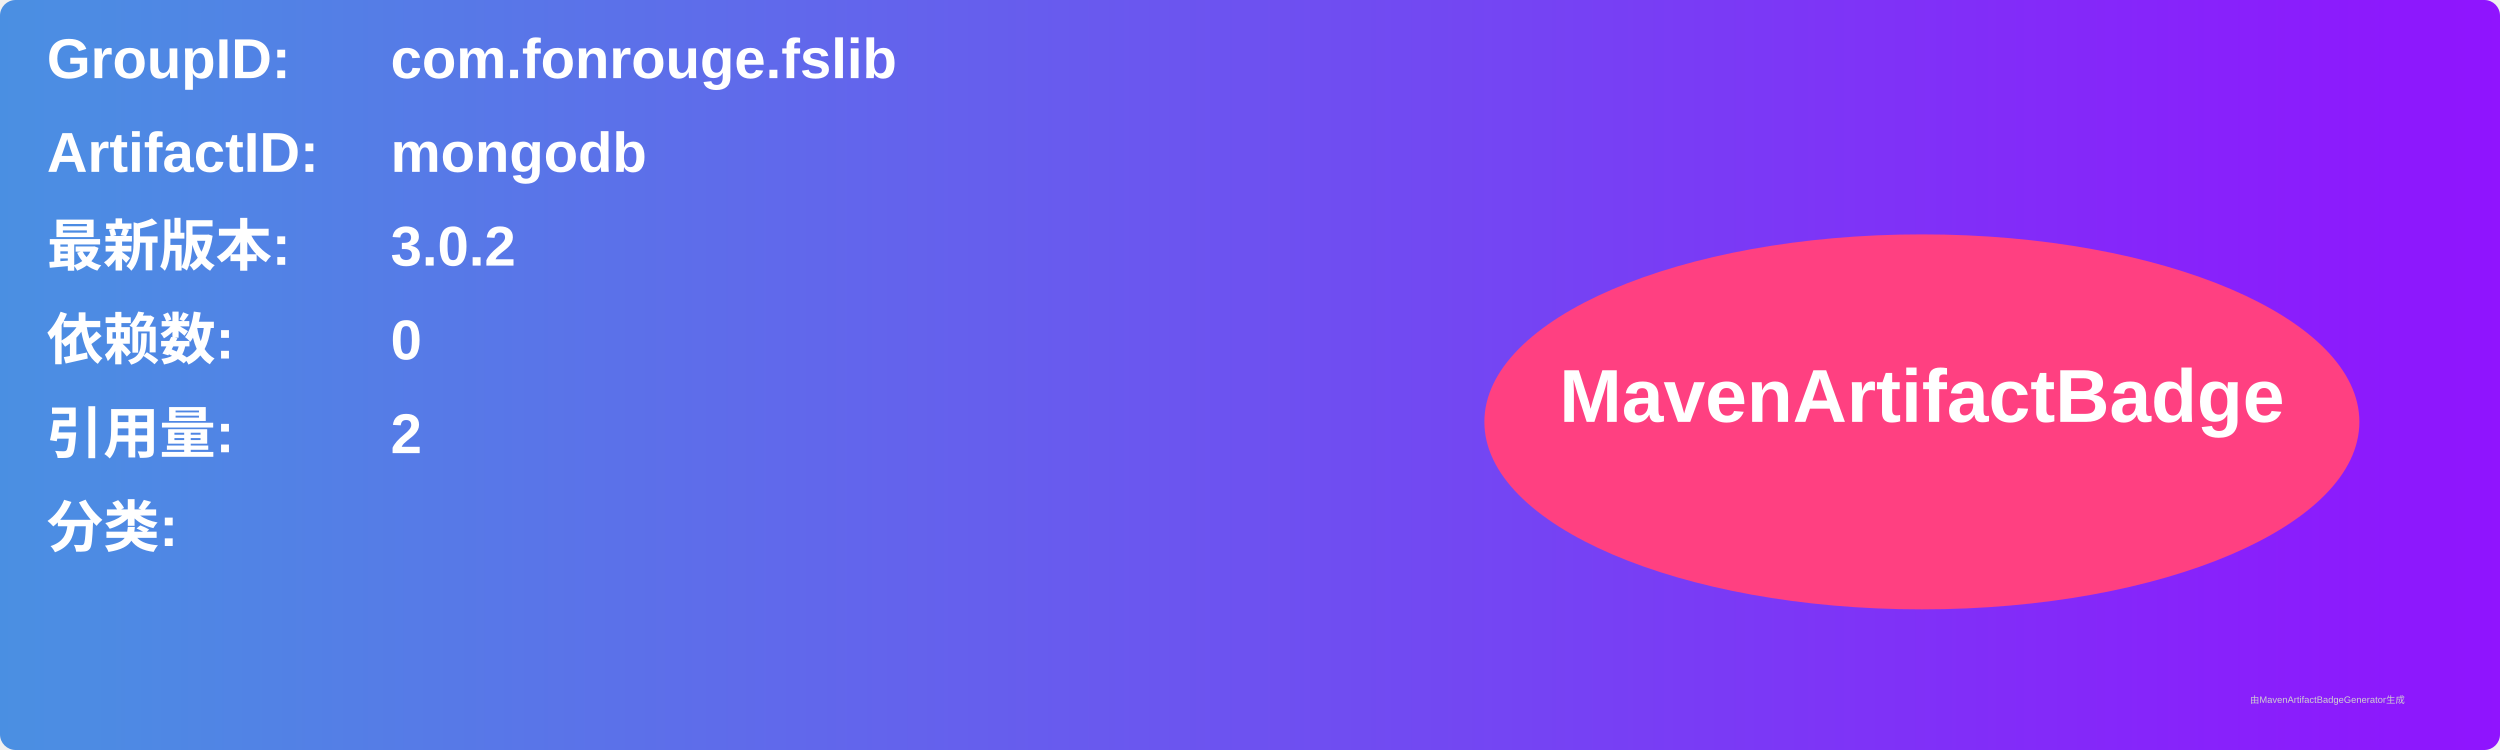
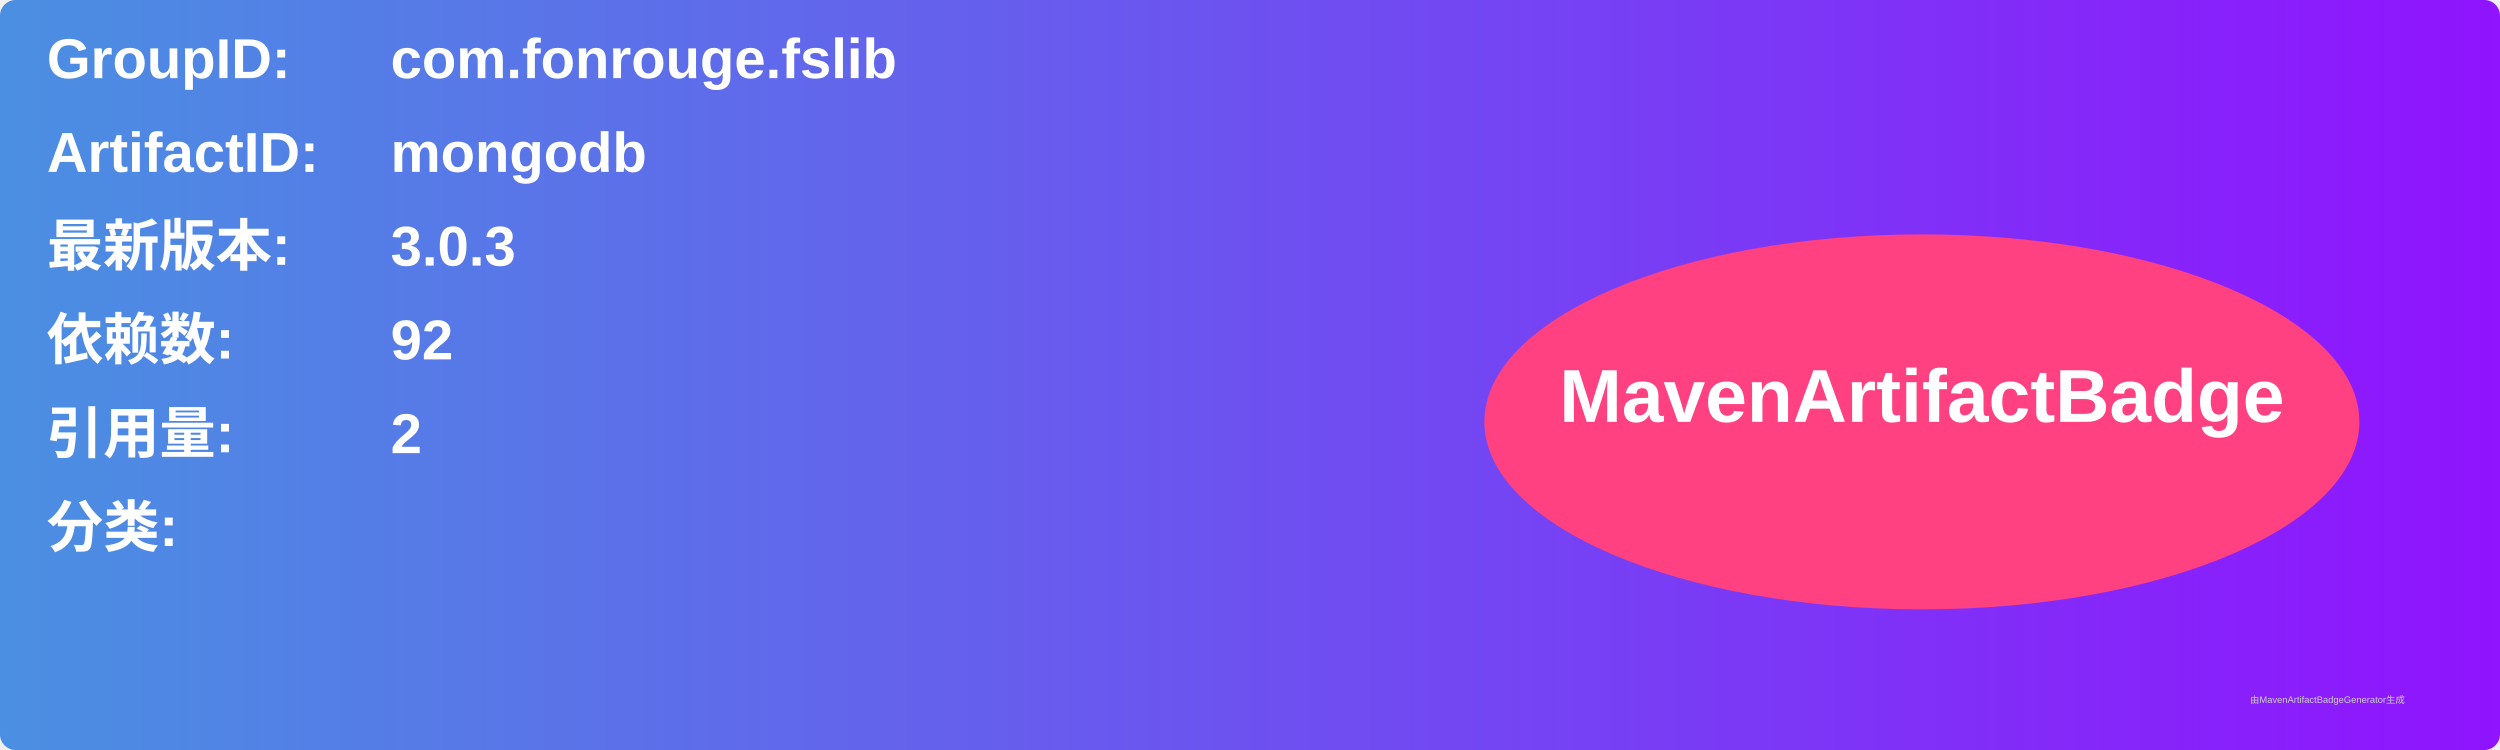
<svg xmlns="http://www.w3.org/2000/svg" width="800" height="240" viewBox="0 0 800 240">
  <linearGradient id="grad" x1="0%" y1="0%" x2="100%" y2="0%">
    <stop offset="0%" stop-color="#4a90e2" />
    <stop offset="100%" stop-color="#9013fe" />
  </linearGradient>
  <rect width="100%" height="100%" rx="5" ry="5" fill="url(#grad)" />
  <g transform="translate(15, 15)">
    <text x="0" y="10" font-family="Arial" font-size="18" fill="white" font-weight="bold" width="260">GroupID:</text>
    <text x="110" y="10" font-family="Arial" font-size="18" fill="white" font-weight="bold" width="460">com.fonrouge.fslib</text>
    <text x="0" y="40" font-family="Arial" font-size="18" fill="white" font-weight="bold" width="260">ArtifactID:</text>
    <text x="110" y="40" font-family="Arial" font-size="18" fill="white" font-weight="bold" width="460">mongodb</text>
    <text x="0" y="70" font-family="Arial" font-size="18" fill="white" font-weight="bold">最新版本:</text>
    <text x="110" y="70" font-family="Arial" font-size="18" fill="white" font-weight="bold">
-       <tspan font-weight="bold">3.0.2</tspan>
+       <tspan font-weight="bold">3.0.3</tspan>
    </text>
    <text x="0" y="100" font-family="Arial" font-size="18" fill="white" font-weight="bold">依赖数: </text>
    <text x="110" y="100" font-family="Arial" font-size="18" fill="white">
-       <tspan font-weight="bold">0</tspan>
+       <tspan font-weight="bold">92</tspan>
    </text>
    <text x="0" y="130" font-family="Arial" font-size="18" fill="white" font-weight="bold">引用量: </text>
    <text x="110" y="130" font-family="Arial" font-size="18" fill="white">
      <tspan font-weight="bold">2</tspan>
    </text>
    <text x="0" y="160" font-family="Arial" font-size="18" fill="white" font-weight="bold">分类:</text>
    <text x="10" y="190" font-family="Arial" font-size="10" fill="white">
      <tspan font-weight="bold" />
    </text>
    <ellipse cx="600" cy="120" rx="140" ry="60" fill="#ff4081" />
    <text x="600" y="120" text-anchor="middle" font-family="Arial" font-size="24" fill="white" font-weight="bold">MavenArtifactBadge</text>
  </g>
  <text x="720" y="225" font-family="Arial" font-size="3" fill="#d0d0d0">由MavenArtifactBadgeGenerator生成</text>
</svg>
